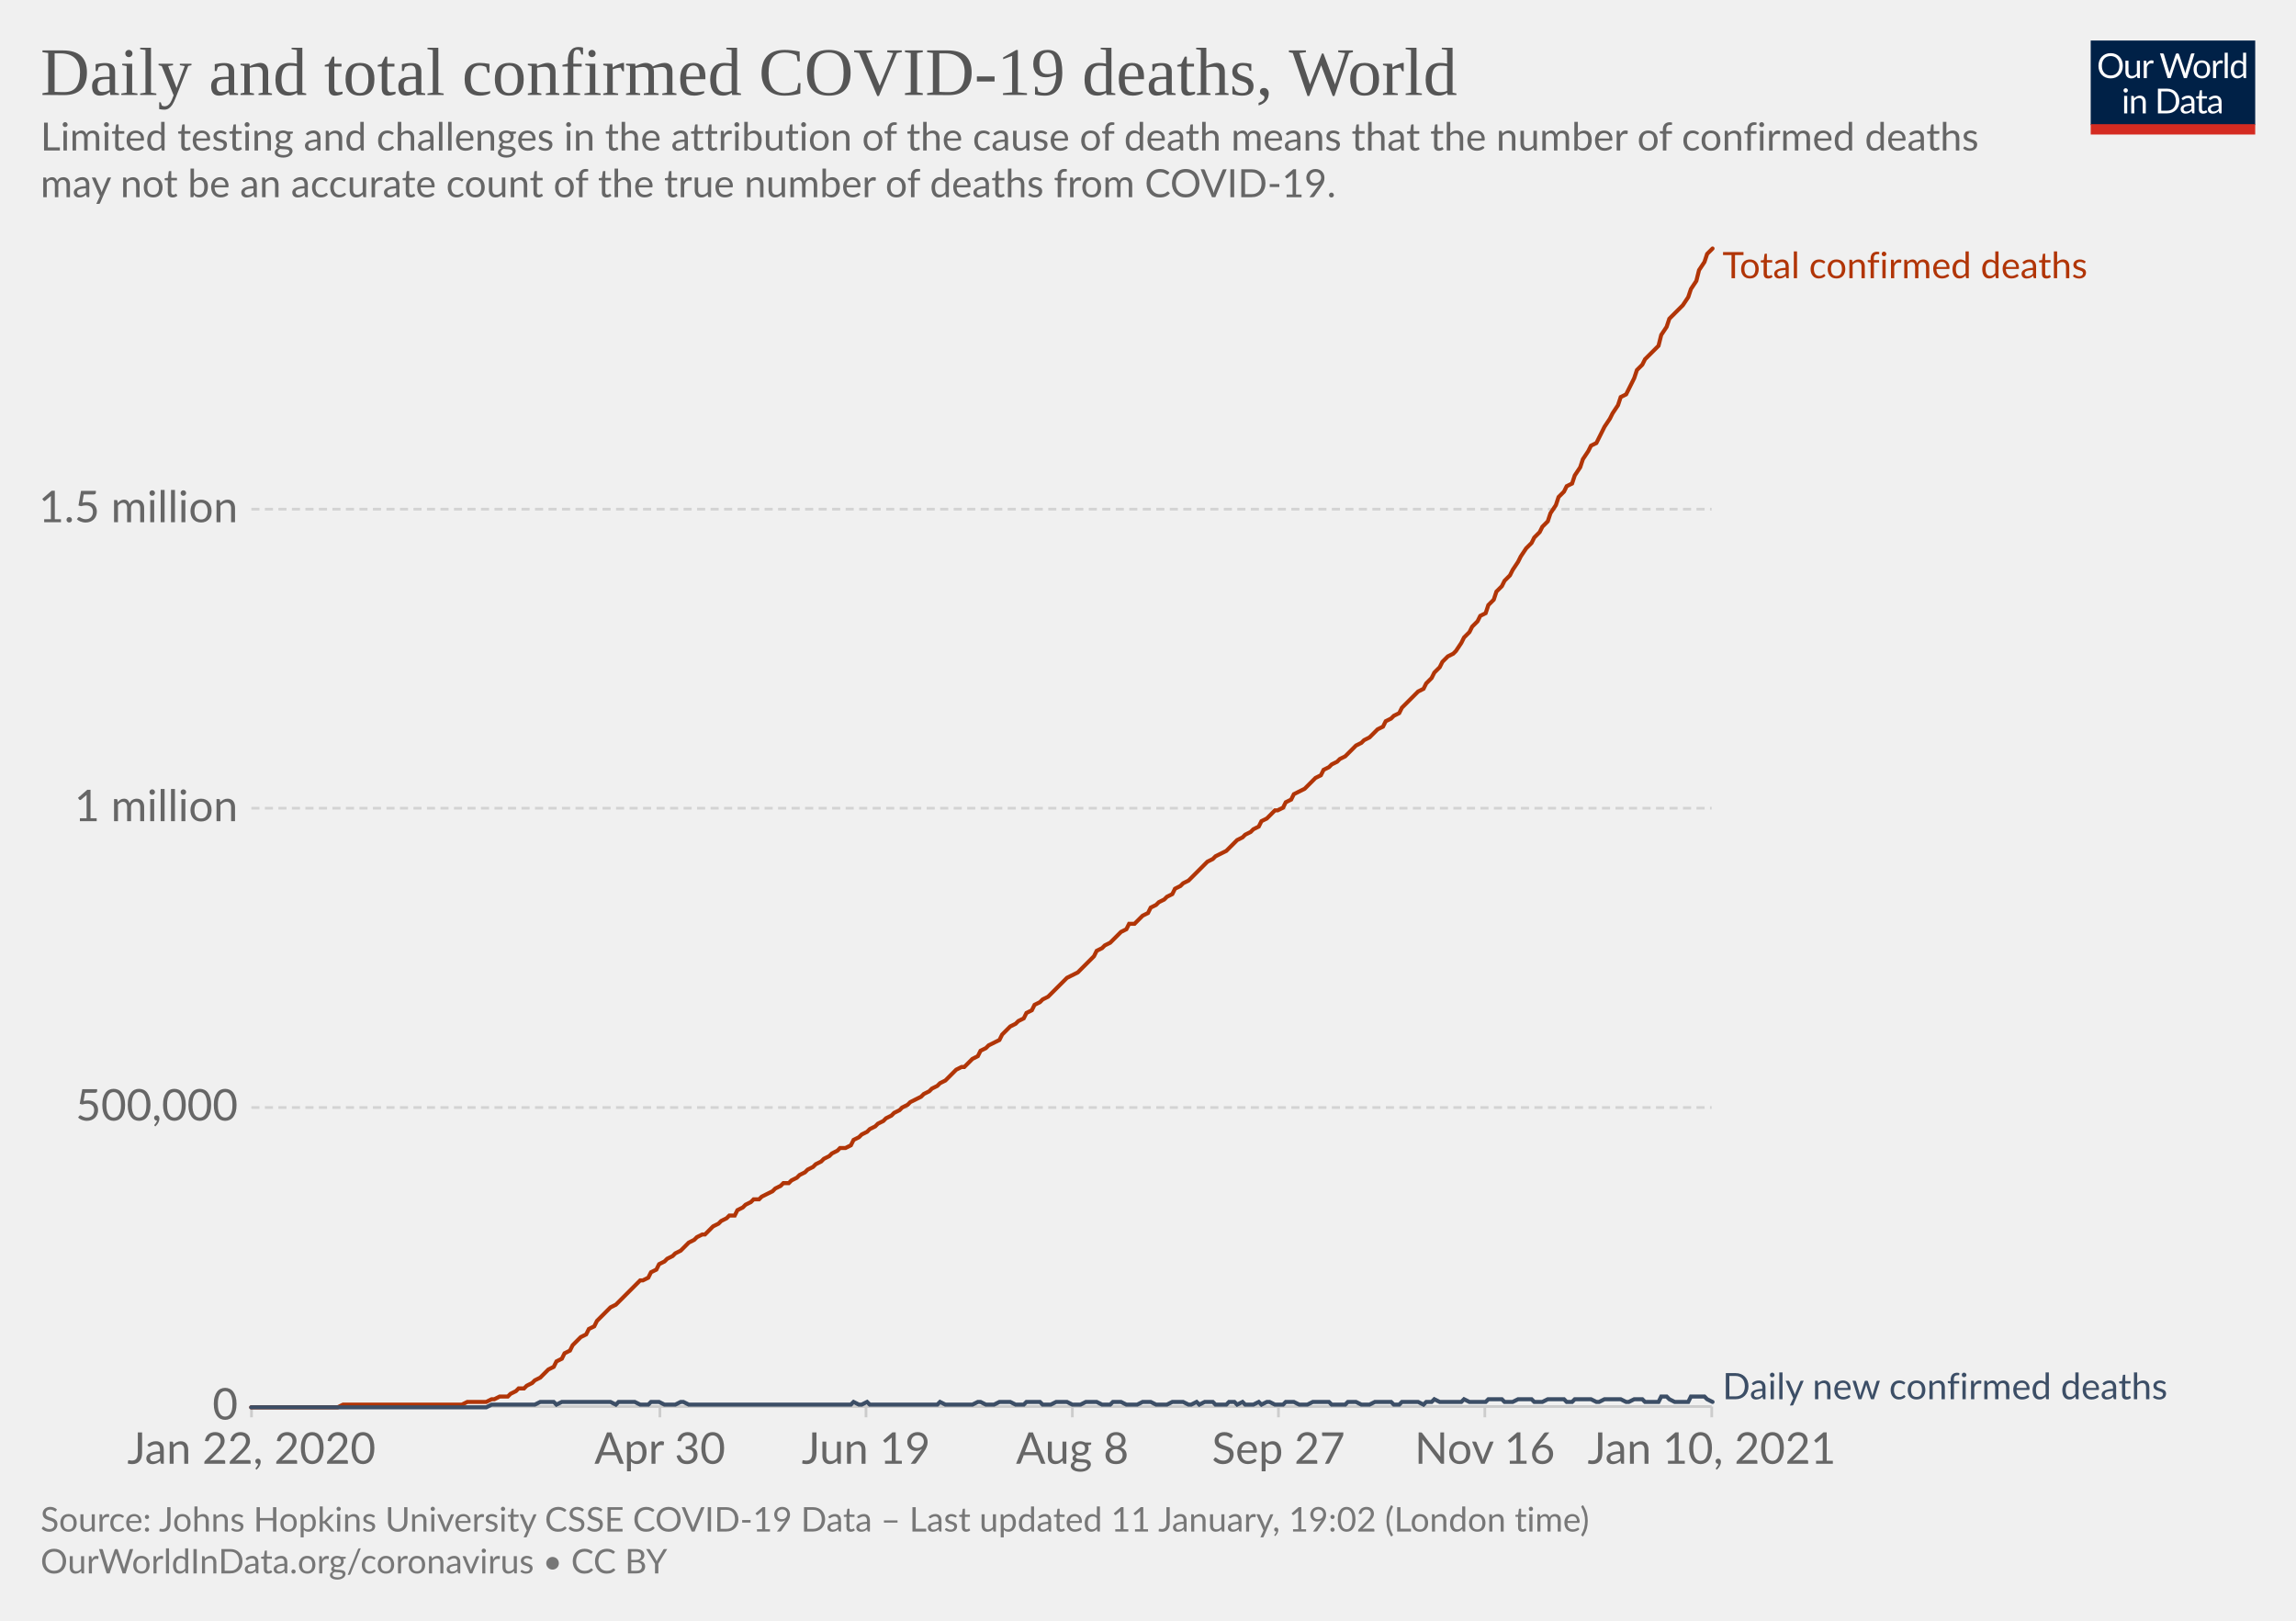
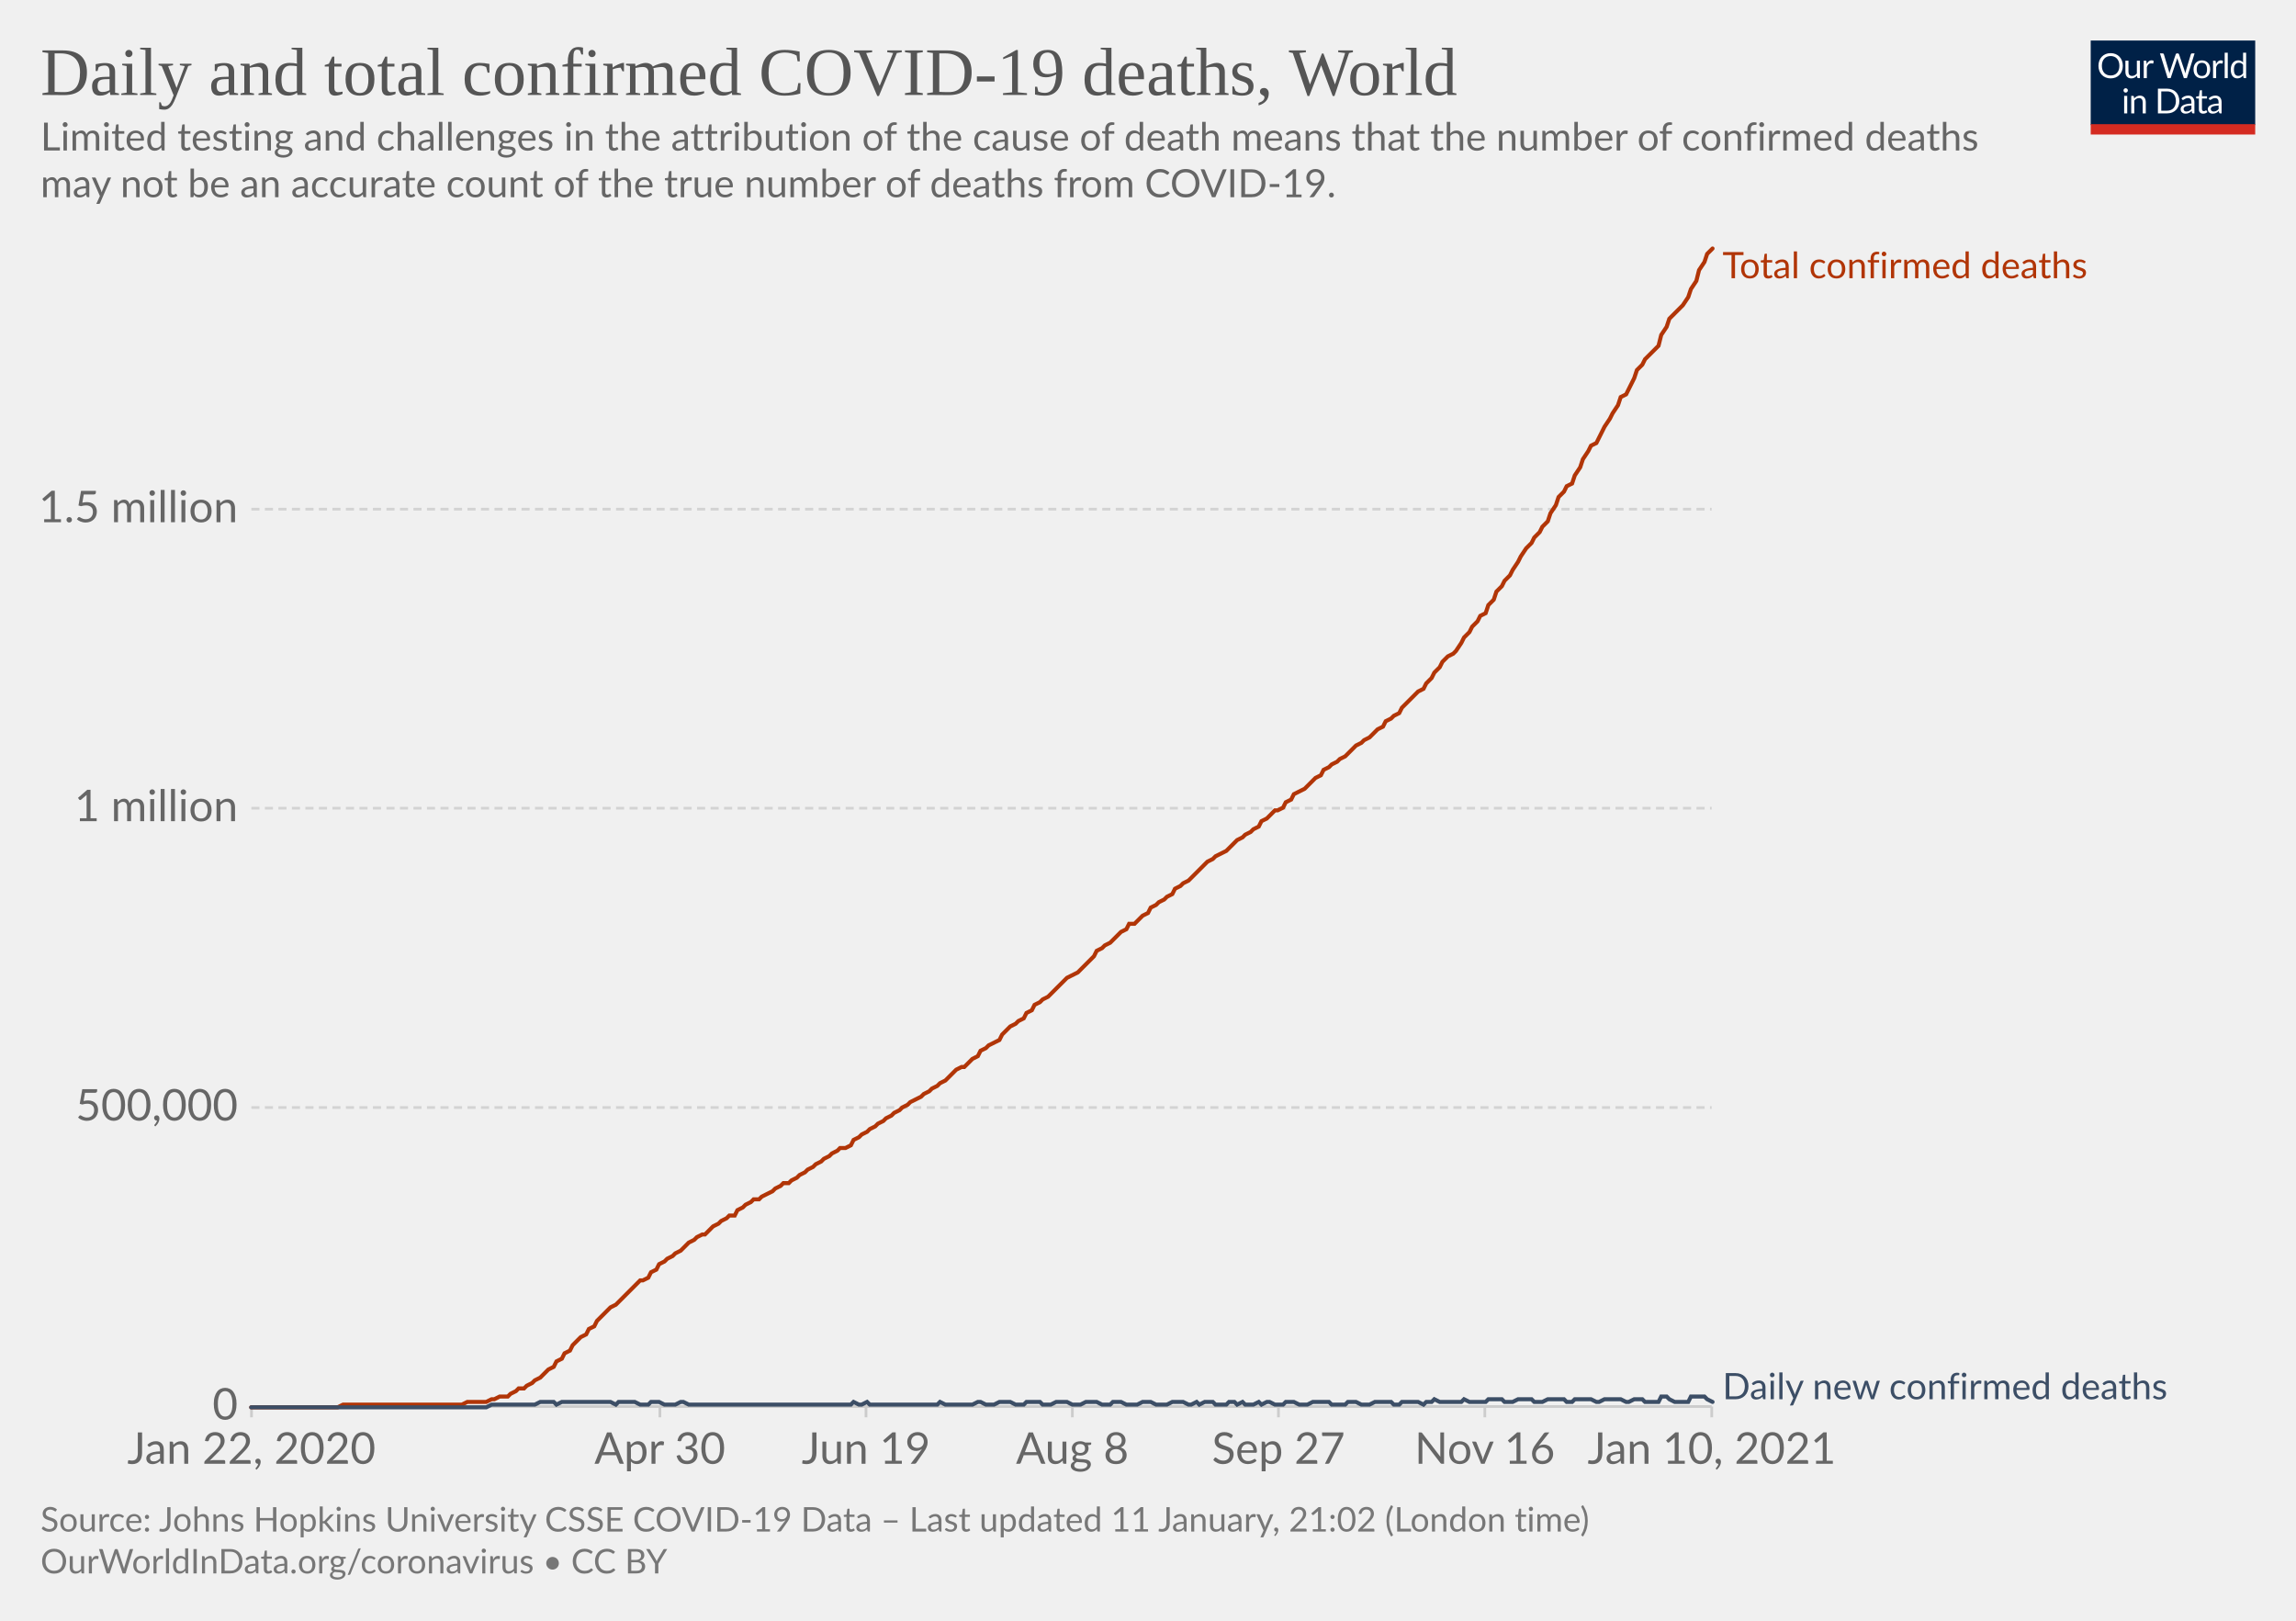
<svg xmlns="http://www.w3.org/2000/svg" version="1.1" style="background-color:#fff;-webkit-font-smoothing:antialiased" width="850" height="600" viewBox="0 0 850 600" font-family="Lato,'Helvetica Neue',Helvetica,Arial,sans-serif" font-size="18" text-rendering="optimizeLegibility">
  <g class="HeaderView">
    <g transform="matrix(.29 0 0 .29 774 15)">
      <svg width="210" height="120" viewBox="0 0 210 120" fill="none">
        <g clip-path="url(#clip0)">
          <path d="M0 0h210v107.89H0V0z" fill="#002147" />
          <path d="M40.98 32.25c0 2.36-.38 4.53-1.12 6.51a14.26 14.26 0 01-8.1 8.4c-1.9.78-4.02 1.17-6.34 1.17a16.6 16.6 0 01-6.33-1.17 14.31 14.31 0 01-8.08-8.4 18.29 18.29 0 01-1.12-6.51c0-2.36.38-4.53 1.12-6.5.75-1.97 1.8-3.67 3.17-5.1a14.32 14.32 0 014.9-3.34c1.92-.8 4.03-1.19 6.34-1.19 2.32 0 4.43.4 6.34 1.19 1.92.8 3.56 1.9 4.93 3.34a14.87 14.87 0 013.17 5.1 18.1 18.1 0 011.12 6.5zm-4.38 0c0-1.94-.26-3.68-.8-5.22a10.91 10.91 0 00-2.24-3.89 9.68 9.68 0 00-3.52-2.46 11.95 11.95 0 00-4.62-.86c-1.68 0-3.21.28-4.6.86a9.88 9.88 0 00-3.54 2.46 10.91 10.91 0 00-2.24 3.9c-.53 1.53-.8 3.27-.8 5.2 0 1.94.27 3.68.8 5.22a11.17 11.17 0 002.24 3.9 10.01 10.01 0 003.55 2.44c1.38.56 2.9.83 4.6.83s3.24-.27 4.61-.83a9.8 9.8 0 003.52-2.44 11.17 11.17 0 002.25-3.9c.53-1.54.8-3.28.8-5.21zm26.22-6.54V48H60.5c-.56 0-.9-.27-1.05-.81l-.31-2.4a12.45 12.45 0 01-3.26 2.6c-1.2.64-2.58.96-4.13.96-1.22 0-2.3-.2-3.24-.6a6.52 6.52 0 01-2.33-1.7 7.37 7.37 0 01-1.43-2.67c-.3-1.04-.46-2.2-.46-3.45V25.7h3.91v14.22c0 1.68.38 2.99 1.15 3.91.77.93 1.96 1.39 3.54 1.39 1.16 0 2.24-.27 3.23-.82a10.42 10.42 0 002.8-2.28V25.7h3.91zm8.61 4.47a9.94 9.94 0 012.6-3.56 5.64 5.64 0 013.76-1.3c.47 0 .92.05 1.34.15.44.1.83.27 1.17.49l-.3 2.92c-.09.37-.3.55-.66.55-.2 0-.5-.04-.9-.13a6.21 6.21 0 00-3.24.18 4.23 4.23 0 00-1.47.92c-.42.4-.81.9-1.17 1.5-.33.58-.64 1.26-.92 2.02V48H67.7V25.71h2.25c.42 0 .72.08.88.25.16.16.27.44.33.83l.26 3.39zm61.16-13.7L122.75 48h-3.82l-7.99-24.05a21.95 21.95 0 01-.42-1.58 38.36 38.36 0 01-.44 1.58L102.05 48h-3.83L88.4 16.47h3.54c.38 0 .7.1.95.29.26.2.43.43.5.73l6.52 21.9.28 1.28.29 1.46.3-1.46.38-1.27 7.41-21.91c.1-.25.26-.48.51-.69.27-.22.58-.33.95-.33h1.23c.38 0 .69.1.92.29a1.77 1.77 0 01.53.73l7.4 21.9a28.4 28.4 0 01.68 2.62 29.52 29.52 0 01.52-2.61l6.54-21.91a1.31 1.31 0 01.48-.7c.27-.21.58-.32.95-.32h3.32zm9.35 8.88c1.63 0 3.1.27 4.4.82a9.43 9.43 0 015.46 5.94c.5 1.4.74 2.98.74 4.73 0 1.76-.25 3.34-.74 4.75a9.43 9.43 0 01-5.46 5.92c-1.3.52-2.77.79-4.4.79-1.64 0-3.12-.27-4.44-.8a9.42 9.42 0 01-3.35-2.3c-.92-1-1.63-2.2-2.13-3.61-.49-1.41-.73-3-.73-4.75s.24-3.33.73-4.73c.5-1.43 1.2-2.64 2.13-3.63a9.4 9.4 0 013.35-2.31c1.32-.55 2.8-.82 4.44-.82zm0 19.89c2.2 0 3.84-.73 4.93-2.2 1.08-1.48 1.63-3.54 1.63-6.18 0-2.66-.55-4.72-1.63-6.2-1.09-1.49-2.73-2.23-4.93-2.23-1.12 0-2.09.2-2.93.57a5.71 5.71 0 00-2.06 1.65 7.5 7.5 0 00-1.24 2.67c-.26 1.04-.4 2.22-.4 3.54 0 2.64.55 4.7 1.64 6.18 1.1 1.47 2.76 2.2 4.99 2.2zm17.97-15.07a9.94 9.94 0 012.6-3.56 5.64 5.64 0 013.76-1.3c.47 0 .91.05 1.34.15.44.1.83.27 1.16.49l-.28 2.92c-.09.37-.31.55-.66.55-.2 0-.5-.04-.9-.13a6.2 6.2 0 00-3.24.18 4.23 4.23 0 00-1.47.92c-.43.4-.82.9-1.17 1.5a13.1 13.1 0 00-.92 2.02V48h-3.94V25.71h2.24c.43 0 .72.08.88.25.17.16.28.44.33.83l.27 3.39zm15.04-14.59V48h-3.92V15.6h3.92zm19.55 15.43a6.22 6.22 0 00-2.38-2.05 6.7 6.7 0 00-2.86-.6c-2.07 0-3.66.75-4.77 2.23-1.12 1.48-1.68 3.6-1.68 6.33 0 1.46.13 2.7.38 3.74a7.29 7.29 0 001.1 2.56 4.35 4.35 0 001.78 1.45c.7.3 1.5.46 2.4.46 1.29 0 2.41-.3 3.36-.88a9.6 9.6 0 002.67-2.49V31.02zm3.91-15.43V48h-2.33c-.56 0-.9-.27-1.06-.81l-.35-2.71a12.13 12.13 0 01-3.25 2.77 8.28 8.28 0 01-4.23 1.06 7.31 7.31 0 01-6.14-2.9c-.73-.96-1.3-2.15-1.69-3.57a18.35 18.35 0 01.07-9.48 11.29 11.29 0 011.89-3.7 8.7 8.7 0 017.06-3.34 7.96 7.96 0 016.12 2.62V15.59h3.91zM46.61 70.71V93H42.7V70.71h3.91zm.84-7c0 .39-.08.75-.24 1.09a2.81 2.81 0 01-1.52 1.47 2.67 2.67 0 01-2.16 0 2.9 2.9 0 01-1.45-1.47 2.67 2.67 0 010-2.16c.15-.35.35-.65.6-.9.25-.27.53-.47.85-.62a2.67 2.67 0 012.16 0c.35.15.65.35.9.62.27.25.47.55.62.9.16.34.24.7.24 1.08zm7.97 10.24c.49-.54 1-1.04 1.54-1.48a9.85 9.85 0 013.66-1.84 8.96 8.96 0 015.43.35c.94.4 1.72.97 2.33 1.71a7.36 7.36 0 011.43 2.67c.32 1.04.49 2.19.49 3.45V93h-3.94V78.81c0-1.69-.4-3-1.17-3.92-.76-.93-1.93-1.4-3.5-1.4a6.6 6.6 0 00-3.25.83c-1 .56-1.92 1.31-2.77 2.27V93h-3.94V70.71h2.35c.56 0 .9.28 1.04.82l.3 2.42zm57.7 3.3c0 2.36-.37 4.5-1.11 6.44a14.3 14.3 0 01-3.17 4.98 14.1 14.1 0 01-4.93 3.2c-1.9.76-4.02 1.13-6.33 1.13H85.8V61.47h11.77c2.31 0 4.42.39 6.33 1.15a13.8 13.8 0 018.1 8.18 17.75 17.75 0 011.12 6.45zm-4.37 0c0-1.94-.26-3.67-.8-5.2a10.94 10.94 0 00-2.23-3.87 9.57 9.57 0 00-3.53-2.42 12.23 12.23 0 00-4.61-.83h-7.5v24.62h7.5c1.7 0 3.24-.28 4.61-.84a9.7 9.7 0 003.53-2.4 10.94 10.94 0 002.24-3.87c.53-1.53.8-3.26.8-5.2zm19.8 5.72c-1.8.06-3.34.2-4.62.44-1.26.22-2.3.51-3.1.88-.8.36-1.37.8-1.74 1.3-.35.5-.53 1.05-.53 1.67 0 .58.1 1.1.3 1.52a3 3 0 00.76 1.05c.34.27.73.46 1.17.6a6.13 6.13 0 001.45.17 7.28 7.28 0 003.5-.81 11.95 11.95 0 002.82-2.2v-4.62zm-12.65-9.11a12.73 12.73 0 013.98-2.66c1.43-.59 3-.88 4.73-.88 1.25 0 2.36.2 3.33.61a6.81 6.81 0 013.94 4.38c.33 1.04.5 2.19.5 3.43V93h-1.74a1.8 1.8 0 01-.88-.18c-.2-.13-.36-.38-.48-.74l-.44-2.12-1.72 1.46a9.48 9.48 0 01-3.74 1.7c-.69.15-1.46.23-2.3.23-.87 0-1.69-.12-2.45-.35a5.34 5.34 0 01-3.34-2.93 6.64 6.64 0 01-.49-2.64c0-.88.25-1.72.73-2.53a6.33 6.33 0 012.35-2.17c1.09-.63 2.5-1.15 4.25-1.54 1.75-.41 3.89-.65 6.42-.7v-1.75c0-1.73-.37-3.03-1.12-3.91-.75-.9-1.84-1.34-3.28-1.34-.97 0-1.78.12-2.44.37-.64.23-1.2.5-1.7.81l-1.23.82c-.33.23-.67.35-1 .35-.27 0-.5-.07-.69-.2a2.1 2.1 0 01-.48-.53l-.7-1.25zm27.67 19.5c-1.76 0-3.12-.5-4.07-1.48-.94-.98-1.41-2.4-1.41-4.25V74h-2.68a.9.9 0 01-.6-.2c-.16-.14-.24-.36-.24-.66v-1.56l3.65-.46.9-6.89a.9.9 0 01.29-.52.88.88 0 01.62-.22H142v7.67h6.44V74H142v13.38c0 .94.22 1.63.68 2.09.45.45 1.04.68 1.76.68a3.21 3.21 0 001.85-.53l.55-.35c.16-.12.3-.18.41-.18.2 0 .4.13.55.38l1.15 1.87a7.45 7.45 0 01-2.44 1.5 8.53 8.53 0 01-2.95.52zm19.68-10.4c-1.8.07-3.34.21-4.62.45-1.26.22-2.3.51-3.1.88-.8.36-1.37.8-1.74 1.3-.35.5-.53 1.05-.53 1.67 0 .58.1 1.1.3 1.52a2.9 2.9 0 00.76 1.05c.34.27.73.46 1.17.6a6.13 6.13 0 001.45.17 7.3 7.3 0 003.5-.81 12.04 12.04 0 002.82-2.2v-4.62zm-12.65-9.1a12.72 12.72 0 013.99-2.66c1.42-.59 3-.88 4.72-.88 1.25 0 2.36.2 3.33.61a6.81 6.81 0 013.94 4.38c.33 1.04.5 2.19.5 3.43V93h-1.74a1.8 1.8 0 01-.88-.18c-.2-.13-.36-.38-.48-.74l-.44-2.12-1.72 1.46a9.48 9.48 0 01-3.74 1.7c-.69.15-1.46.23-2.3.23-.87 0-1.69-.12-2.45-.35a5.33 5.33 0 01-3.34-2.93 6.62 6.62 0 01-.49-2.64c0-.88.25-1.72.73-2.53a6.33 6.33 0 012.35-2.17c1.09-.63 2.5-1.15 4.25-1.54a31.2 31.2 0 016.42-.7v-1.75c0-1.73-.37-3.03-1.12-3.91-.75-.9-1.84-1.34-3.28-1.34-.97 0-1.78.12-2.44.37-.64.23-1.2.5-1.7.81l-1.22.82c-.34.23-.68.35-1.02.35-.26 0-.49-.07-.68-.2a1.88 1.88 0 01-.48-.53l-.7-1.25zM40.98 32.25c0 2.36-.38 4.53-1.12 6.51a14.26 14.26 0 01-8.1 8.4c-1.9.78-4.02 1.17-6.34 1.17a16.6 16.6 0 01-6.33-1.17 14.31 14.31 0 01-8.08-8.4 18.29 18.29 0 01-1.12-6.51c0-2.36.38-4.53 1.12-6.5.75-1.97 1.8-3.67 3.17-5.1a14.32 14.32 0 014.9-3.34c1.92-.8 4.03-1.19 6.34-1.19 2.32 0 4.43.4 6.34 1.19 1.92.8 3.56 1.9 4.93 3.34a14.87 14.87 0 013.17 5.1 18.1 18.1 0 011.12 6.5zm-4.38 0c0-1.94-.26-3.68-.8-5.22a10.91 10.91 0 00-2.24-3.89 9.68 9.68 0 00-3.52-2.46 11.95 11.95 0 00-4.62-.86c-1.68 0-3.21.28-4.6.86a9.88 9.88 0 00-3.54 2.46 10.91 10.91 0 00-2.24 3.9c-.53 1.53-.8 3.27-.8 5.2 0 1.94.27 3.68.8 5.22a11.17 11.17 0 002.24 3.9 10.01 10.01 0 003.55 2.44c1.38.56 2.9.83 4.6.83s3.24-.27 4.61-.83a9.8 9.8 0 003.52-2.44 11.17 11.17 0 002.25-3.9c.53-1.54.8-3.28.8-5.21zm26.22-6.54V48H60.5c-.56 0-.9-.27-1.05-.81l-.31-2.4a12.45 12.45 0 01-3.26 2.6c-1.2.64-2.58.96-4.13.96-1.22 0-2.3-.2-3.24-.6a6.52 6.52 0 01-2.33-1.7 7.37 7.37 0 01-1.43-2.67c-.3-1.04-.46-2.2-.46-3.45V25.7h3.91v14.22c0 1.68.38 2.99 1.15 3.91.77.93 1.96 1.39 3.54 1.39 1.16 0 2.24-.27 3.23-.82a10.42 10.42 0 002.8-2.28V25.7h3.91zm8.61 4.47a9.94 9.94 0 012.6-3.56 5.64 5.64 0 013.76-1.3c.47 0 .92.05 1.34.15.44.1.83.27 1.17.49l-.3 2.92c-.09.37-.3.55-.66.55-.2 0-.5-.04-.9-.13a6.21 6.21 0 00-3.24.18 4.23 4.23 0 00-1.47.92c-.42.4-.81.9-1.17 1.5-.33.58-.64 1.26-.92 2.02V48H67.7V25.71h2.25c.42 0 .72.08.88.25.16.16.27.44.33.83l.26 3.39zm61.16-13.7L122.75 48h-3.82l-7.99-24.05a21.95 21.95 0 01-.42-1.58 38.36 38.36 0 01-.44 1.58L102.05 48h-3.83L88.4 16.47h3.54c.38 0 .7.1.95.29.26.2.43.43.5.73l6.52 21.9.28 1.28.29 1.46.3-1.46.38-1.27 7.41-21.91c.1-.25.26-.48.51-.69.27-.22.58-.33.95-.33h1.23c.38 0 .69.1.92.29a1.77 1.77 0 01.53.73l7.4 21.9a28.4 28.4 0 01.68 2.62 29.52 29.52 0 01.52-2.61l6.54-21.91a1.31 1.31 0 01.48-.7c.27-.21.58-.32.95-.32h3.32zm9.35 8.88c1.63 0 3.1.27 4.4.82a9.43 9.43 0 015.46 5.94c.5 1.4.74 2.98.74 4.73 0 1.76-.25 3.34-.74 4.75a9.43 9.43 0 01-5.46 5.92c-1.3.52-2.77.79-4.4.79-1.64 0-3.12-.27-4.44-.8a9.42 9.42 0 01-3.35-2.3c-.92-1-1.63-2.2-2.13-3.61-.49-1.41-.73-3-.73-4.75s.24-3.33.73-4.73c.5-1.43 1.2-2.64 2.13-3.63a9.4 9.4 0 013.35-2.31c1.32-.55 2.8-.82 4.44-.82zm0 19.89c2.2 0 3.84-.73 4.93-2.2 1.08-1.48 1.63-3.54 1.63-6.18 0-2.66-.55-4.72-1.63-6.2-1.09-1.49-2.73-2.23-4.93-2.23-1.12 0-2.09.2-2.93.57a5.71 5.71 0 00-2.06 1.65 7.5 7.5 0 00-1.24 2.67c-.26 1.04-.4 2.22-.4 3.54 0 2.64.55 4.7 1.64 6.18 1.1 1.47 2.76 2.2 4.99 2.2zm17.97-15.07a9.94 9.94 0 012.6-3.56 5.64 5.64 0 013.76-1.3c.47 0 .91.05 1.34.15.44.1.83.27 1.16.49l-.28 2.92c-.09.37-.31.55-.66.55-.2 0-.5-.04-.9-.13a6.2 6.2 0 00-3.24.18 4.23 4.23 0 00-1.47.92c-.43.4-.82.9-1.17 1.5a13.1 13.1 0 00-.92 2.02V48h-3.94V25.71h2.24c.43 0 .72.08.88.25.17.16.28.44.33.83l.27 3.39zm15.04-14.59V48h-3.92V15.6h3.92zm19.55 15.43a6.22 6.22 0 00-2.38-2.05 6.7 6.7 0 00-2.86-.6c-2.07 0-3.66.75-4.77 2.23-1.12 1.48-1.68 3.6-1.68 6.33 0 1.46.13 2.7.38 3.74a7.29 7.29 0 001.1 2.56 4.35 4.35 0 001.78 1.45c.7.3 1.5.46 2.4.46 1.29 0 2.41-.3 3.36-.88a9.6 9.6 0 002.67-2.49V31.02zm3.91-15.43V48h-2.33c-.56 0-.9-.27-1.06-.81l-.35-2.71a12.13 12.13 0 01-3.25 2.77 8.28 8.28 0 01-4.23 1.06 7.31 7.31 0 01-6.14-2.9c-.73-.96-1.3-2.15-1.69-3.57a18.35 18.35 0 01.07-9.48 11.29 11.29 0 011.89-3.7 8.7 8.7 0 017.06-3.34 7.96 7.96 0 016.12 2.62V15.59h3.91zM46.61 70.71V93H42.7V70.71h3.91zm.84-7c0 .39-.08.75-.24 1.09a2.81 2.81 0 01-1.52 1.47 2.67 2.67 0 01-2.16 0 2.9 2.9 0 01-1.45-1.47 2.67 2.67 0 010-2.16c.15-.35.35-.65.6-.9.25-.27.53-.47.85-.62a2.67 2.67 0 012.16 0c.35.15.65.35.9.62.27.25.47.55.62.9.16.34.24.7.24 1.08zm7.97 10.24c.49-.54 1-1.04 1.54-1.48a9.85 9.85 0 013.66-1.84 8.96 8.96 0 015.43.35c.94.4 1.72.97 2.33 1.71a7.36 7.36 0 011.43 2.67c.32 1.04.49 2.19.49 3.45V93h-3.94V78.81c0-1.69-.4-3-1.17-3.92-.76-.93-1.93-1.4-3.5-1.4a6.6 6.6 0 00-3.25.83c-1 .56-1.92 1.31-2.77 2.27V93h-3.94V70.71h2.35c.56 0 .9.28 1.04.82l.3 2.42zm57.7 3.3c0 2.36-.37 4.5-1.11 6.44a14.3 14.3 0 01-3.17 4.98 14.1 14.1 0 01-4.93 3.2c-1.9.76-4.02 1.13-6.33 1.13H85.8V61.47h11.77c2.31 0 4.42.39 6.33 1.15a13.8 13.8 0 018.1 8.18 17.75 17.75 0 011.12 6.45zm-4.37 0c0-1.94-.26-3.67-.8-5.2a10.94 10.94 0 00-2.23-3.87 9.57 9.57 0 00-3.53-2.42 12.23 12.23 0 00-4.61-.83h-7.5v24.62h7.5c1.7 0 3.24-.28 4.61-.84a9.7 9.7 0 003.53-2.4 10.94 10.94 0 002.24-3.87c.53-1.53.8-3.26.8-5.2zm19.8 5.72c-1.8.06-3.34.2-4.62.44-1.26.22-2.3.51-3.1.88-.8.36-1.37.8-1.74 1.3-.35.5-.53 1.05-.53 1.67 0 .58.1 1.1.3 1.52a3 3 0 00.76 1.05c.34.27.73.46 1.17.6a6.13 6.13 0 001.45.17 7.28 7.28 0 003.5-.81 11.95 11.95 0 002.82-2.2v-4.62zm-12.65-9.11a12.73 12.73 0 013.98-2.66c1.43-.59 3-.88 4.73-.88 1.25 0 2.36.2 3.33.61a6.81 6.81 0 013.94 4.38c.33 1.04.5 2.19.5 3.43V93h-1.74a1.8 1.8 0 01-.88-.18c-.2-.13-.36-.38-.48-.74l-.44-2.12-1.72 1.46a9.48 9.48 0 01-3.74 1.7c-.69.15-1.46.23-2.3.23-.87 0-1.69-.12-2.45-.35a5.34 5.34 0 01-3.34-2.93 6.64 6.64 0 01-.49-2.64c0-.88.25-1.72.73-2.53a6.33 6.33 0 012.35-2.17c1.09-.63 2.5-1.15 4.25-1.54 1.75-.41 3.89-.65 6.42-.7v-1.75c0-1.73-.37-3.03-1.12-3.91-.75-.9-1.84-1.34-3.28-1.34-.97 0-1.78.12-2.44.37-.64.23-1.2.5-1.7.81l-1.23.82c-.33.23-.67.35-1 .35-.27 0-.5-.07-.69-.2a2.1 2.1 0 01-.48-.53l-.7-1.25zm27.67 19.5c-1.76 0-3.12-.5-4.07-1.48-.94-.98-1.41-2.4-1.41-4.25V74h-2.68a.9.9 0 01-.6-.2c-.16-.14-.24-.36-.24-.66v-1.56l3.65-.46.9-6.89a.9.9 0 01.29-.52.88.88 0 01.62-.22H142v7.67h6.44V74H142v13.38c0 .94.22 1.63.68 2.09.45.45 1.04.68 1.76.68a3.21 3.21 0 001.85-.53l.55-.35c.16-.12.3-.18.41-.18.2 0 .4.13.55.38l1.15 1.87a7.45 7.45 0 01-2.44 1.5 8.53 8.53 0 01-2.95.52zm19.68-10.4c-1.8.07-3.34.21-4.62.45-1.26.22-2.3.51-3.1.88-.8.36-1.37.8-1.74 1.3-.35.5-.53 1.05-.53 1.67 0 .58.1 1.1.3 1.52a2.9 2.9 0 00.76 1.05c.34.27.73.46 1.17.6a6.13 6.13 0 001.45.17 7.3 7.3 0 003.5-.81 12.04 12.04 0 002.82-2.2v-4.62zm-12.65-9.1a12.72 12.72 0 013.99-2.66c1.42-.59 3-.88 4.72-.88 1.25 0 2.36.2 3.33.61a6.81 6.81 0 013.94 4.38c.33 1.04.5 2.19.5 3.43V93h-1.74a1.8 1.8 0 01-.88-.18c-.2-.13-.36-.38-.48-.74l-.44-2.12-1.72 1.46a9.48 9.48 0 01-3.74 1.7c-.69.15-1.46.23-2.3.23-.87 0-1.69-.12-2.45-.35a5.33 5.33 0 01-3.34-2.93 6.62 6.62 0 01-.49-2.64c0-.88.25-1.72.73-2.53a6.33 6.33 0 012.35-2.17c1.09-.63 2.5-1.15 4.25-1.54a31.2 31.2 0 016.42-.7v-1.75c0-1.73-.37-3.03-1.12-3.91-.75-.9-1.84-1.34-3.28-1.34-.97 0-1.78.12-2.44.37-.64.23-1.2.5-1.7.81l-1.22.82c-.34.23-.68.35-1.02.35-.26 0-.49-.07-.68-.2a1.88 1.88 0 01-.48-.53l-.7-1.25zM40.98 32.25c0 2.36-.38 4.53-1.12 6.51a14.26 14.26 0 01-8.1 8.4c-1.9.78-4.02 1.17-6.34 1.17a16.6 16.6 0 01-6.33-1.17 14.31 14.31 0 01-8.08-8.4 18.29 18.29 0 01-1.12-6.51c0-2.36.38-4.53 1.12-6.5.75-1.97 1.8-3.67 3.17-5.1a14.32 14.32 0 014.9-3.34c1.92-.8 4.03-1.19 6.34-1.19 2.32 0 4.43.4 6.34 1.19 1.92.8 3.56 1.9 4.93 3.34a14.87 14.87 0 013.17 5.1 18.1 18.1 0 011.12 6.5zm-4.38 0c0-1.94-.26-3.68-.8-5.22a10.91 10.91 0 00-2.24-3.89 9.68 9.68 0 00-3.52-2.46 11.95 11.95 0 00-4.62-.86c-1.68 0-3.21.28-4.6.86a9.88 9.88 0 00-3.54 2.46 10.91 10.91 0 00-2.24 3.9c-.53 1.53-.8 3.27-.8 5.2 0 1.94.27 3.68.8 5.22a11.17 11.17 0 002.24 3.9 10.01 10.01 0 003.55 2.44c1.38.56 2.9.83 4.6.83s3.24-.27 4.61-.83a9.8 9.8 0 003.52-2.44 11.17 11.17 0 002.25-3.9c.53-1.54.8-3.28.8-5.21zm26.22-6.54V48H60.5c-.56 0-.9-.27-1.05-.81l-.31-2.4a12.45 12.45 0 01-3.26 2.6c-1.2.64-2.58.96-4.13.96-1.22 0-2.3-.2-3.24-.6a6.52 6.52 0 01-2.33-1.7 7.37 7.37 0 01-1.43-2.67c-.3-1.04-.46-2.2-.46-3.45V25.7h3.91v14.22c0 1.68.38 2.99 1.15 3.91.77.93 1.96 1.39 3.54 1.39 1.16 0 2.24-.27 3.23-.82a10.42 10.42 0 002.8-2.28V25.7h3.91zm8.61 4.47a9.94 9.94 0 012.6-3.56 5.64 5.64 0 013.76-1.3c.47 0 .92.05 1.34.15.44.1.83.27 1.17.49l-.3 2.92c-.09.37-.3.55-.66.55-.2 0-.5-.04-.9-.13a6.21 6.21 0 00-3.24.18 4.23 4.23 0 00-1.47.92c-.42.4-.81.9-1.17 1.5-.33.58-.64 1.26-.92 2.02V48H67.7V25.71h2.25c.42 0 .72.08.88.25.16.16.27.44.33.83l.26 3.39zm61.16-13.7L122.75 48h-3.82l-7.99-24.05a21.95 21.95 0 01-.42-1.58 38.36 38.36 0 01-.44 1.58L102.05 48h-3.83L88.4 16.47h3.54c.38 0 .7.1.95.29.26.2.43.43.5.73l6.52 21.9.28 1.28.29 1.46.3-1.46.38-1.27 7.41-21.91c.1-.25.26-.48.51-.69.27-.22.58-.33.95-.33h1.23c.38 0 .69.1.92.29a1.77 1.77 0 01.53.73l7.4 21.9a28.4 28.4 0 01.68 2.62 29.52 29.52 0 01.52-2.61l6.54-21.91a1.31 1.31 0 01.48-.7c.27-.21.58-.32.95-.32h3.32zm9.35 8.88c1.63 0 3.1.27 4.4.82a9.43 9.43 0 015.46 5.94c.5 1.4.74 2.98.74 4.73 0 1.76-.25 3.34-.74 4.75a9.43 9.43 0 01-5.46 5.92c-1.3.52-2.77.79-4.4.79-1.64 0-3.12-.27-4.44-.8a9.42 9.42 0 01-3.35-2.3c-.92-1-1.63-2.2-2.13-3.61-.49-1.41-.73-3-.73-4.75s.24-3.33.73-4.73c.5-1.43 1.2-2.64 2.13-3.63a9.4 9.4 0 013.35-2.31c1.32-.55 2.8-.82 4.44-.82zm0 19.89c2.2 0 3.84-.73 4.93-2.2 1.08-1.48 1.63-3.54 1.63-6.18 0-2.66-.55-4.72-1.63-6.2-1.09-1.49-2.73-2.23-4.93-2.23-1.12 0-2.09.2-2.93.57a5.71 5.71 0 00-2.06 1.65 7.5 7.5 0 00-1.24 2.67c-.26 1.04-.4 2.22-.4 3.54 0 2.64.55 4.7 1.64 6.18 1.1 1.47 2.76 2.2 4.99 2.2zm17.97-15.07a9.94 9.94 0 012.6-3.56 5.64 5.64 0 013.76-1.3c.47 0 .91.05 1.34.15.44.1.83.27 1.16.49l-.28 2.92c-.09.37-.31.55-.66.55-.2 0-.5-.04-.9-.13a6.2 6.2 0 00-3.24.18 4.23 4.23 0 00-1.47.92c-.43.4-.82.9-1.17 1.5a13.1 13.1 0 00-.92 2.02V48h-3.94V25.71h2.24c.43 0 .72.08.88.25.17.16.28.44.33.83l.27 3.39zm15.04-14.59V48h-3.92V15.6h3.92zm19.55 15.43a6.22 6.22 0 00-2.38-2.05 6.7 6.7 0 00-2.86-.6c-2.07 0-3.66.75-4.77 2.23-1.12 1.48-1.68 3.6-1.68 6.33 0 1.46.13 2.7.38 3.74a7.29 7.29 0 001.1 2.56 4.35 4.35 0 001.78 1.45c.7.3 1.5.46 2.4.46 1.29 0 2.41-.3 3.36-.88a9.6 9.6 0 002.67-2.49V31.02zm3.91-15.43V48h-2.33c-.56 0-.9-.27-1.06-.81l-.35-2.71a12.13 12.13 0 01-3.25 2.77 8.28 8.28 0 01-4.23 1.06 7.31 7.31 0 01-6.14-2.9c-.73-.96-1.3-2.15-1.69-3.57a18.35 18.35 0 01.07-9.48 11.29 11.29 0 011.89-3.7 8.7 8.7 0 017.06-3.34 7.96 7.96 0 016.12 2.62V15.59h3.91zM46.61 70.71V93H42.7V70.71h3.91zm.84-7c0 .39-.08.75-.24 1.09a2.81 2.81 0 01-1.52 1.47 2.67 2.67 0 01-2.16 0 2.9 2.9 0 01-1.45-1.47 2.67 2.67 0 010-2.16c.15-.35.35-.65.6-.9.25-.27.53-.47.85-.62a2.67 2.67 0 012.16 0c.35.15.65.35.9.62.27.25.47.55.62.9.16.34.24.7.24 1.08zm7.97 10.24c.49-.54 1-1.04 1.54-1.48a9.85 9.85 0 013.66-1.84 8.96 8.96 0 015.43.35c.94.4 1.72.97 2.33 1.71a7.36 7.36 0 011.43 2.67c.32 1.04.49 2.19.49 3.45V93h-3.94V78.81c0-1.69-.4-3-1.17-3.92-.76-.93-1.93-1.4-3.5-1.4a6.6 6.6 0 00-3.25.83c-1 .56-1.92 1.31-2.77 2.27V93h-3.94V70.71h2.35c.56 0 .9.28 1.04.82l.3 2.42zm57.7 3.3c0 2.36-.37 4.5-1.11 6.44a14.3 14.3 0 01-3.17 4.98 14.1 14.1 0 01-4.93 3.2c-1.9.76-4.02 1.13-6.33 1.13H85.8V61.47h11.77c2.31 0 4.42.39 6.33 1.15a13.8 13.8 0 018.1 8.18 17.75 17.75 0 011.12 6.45zm-4.37 0c0-1.94-.26-3.67-.8-5.2a10.94 10.94 0 00-2.23-3.87 9.57 9.57 0 00-3.53-2.42 12.23 12.23 0 00-4.61-.83h-7.5v24.62h7.5c1.7 0 3.24-.28 4.61-.84a9.7 9.7 0 003.53-2.4 10.94 10.94 0 002.24-3.87c.53-1.53.8-3.26.8-5.2zm19.8 5.72c-1.8.06-3.34.2-4.62.44-1.26.22-2.3.51-3.1.88-.8.36-1.37.8-1.74 1.3-.35.5-.53 1.05-.53 1.67 0 .58.1 1.1.3 1.52a3 3 0 00.76 1.05c.34.27.73.46 1.17.6a6.13 6.13 0 001.45.17 7.28 7.28 0 003.5-.81 11.95 11.95 0 002.82-2.2v-4.62zm-12.65-9.11a12.73 12.73 0 013.98-2.66c1.43-.59 3-.88 4.73-.88 1.25 0 2.36.2 3.33.61a6.81 6.81 0 013.94 4.38c.33 1.04.5 2.19.5 3.43V93h-1.74a1.8 1.8 0 01-.88-.18c-.2-.13-.36-.38-.48-.74l-.44-2.12-1.72 1.46a9.48 9.48 0 01-3.74 1.7c-.69.15-1.46.23-2.3.23-.87 0-1.69-.12-2.45-.35a5.34 5.34 0 01-3.34-2.93 6.64 6.64 0 01-.49-2.64c0-.88.25-1.72.73-2.53a6.33 6.33 0 012.35-2.17c1.09-.63 2.5-1.15 4.25-1.54 1.75-.41 3.89-.65 6.42-.7v-1.75c0-1.73-.37-3.03-1.12-3.91-.75-.9-1.84-1.34-3.28-1.34-.97 0-1.78.12-2.44.37-.64.23-1.2.5-1.7.81l-1.23.82c-.33.23-.67.35-1 .35-.27 0-.5-.07-.69-.2a2.1 2.1 0 01-.48-.53l-.7-1.25zm27.67 19.5c-1.76 0-3.12-.5-4.07-1.48-.94-.98-1.41-2.4-1.41-4.25V74h-2.68a.9.9 0 01-.6-.2c-.16-.14-.24-.36-.24-.66v-1.56l3.65-.46.9-6.89a.9.9 0 01.29-.52.88.88 0 01.62-.22H142v7.67h6.44V74H142v13.38c0 .94.22 1.63.68 2.09.45.45 1.04.68 1.76.68a3.21 3.21 0 001.85-.53l.55-.35c.16-.12.3-.18.41-.18.2 0 .4.13.55.38l1.15 1.87a7.45 7.45 0 01-2.44 1.5 8.53 8.53 0 01-2.95.52zm19.68-10.4c-1.8.07-3.34.21-4.62.45-1.26.22-2.3.51-3.1.88-.8.36-1.37.8-1.74 1.3-.35.5-.53 1.05-.53 1.67 0 .58.1 1.1.3 1.52a2.9 2.9 0 00.76 1.05c.34.27.73.46 1.17.6a6.13 6.13 0 001.45.17 7.3 7.3 0 003.5-.81 12.04 12.04 0 002.82-2.2v-4.62zm-12.65-9.1a12.72 12.72 0 013.99-2.66c1.42-.59 3-.88 4.72-.88 1.25 0 2.36.2 3.33.61a6.81 6.81 0 013.94 4.38c.33 1.04.5 2.19.5 3.43V93h-1.74a1.8 1.8 0 01-.88-.18c-.2-.13-.36-.38-.48-.74l-.44-2.12-1.72 1.46a9.48 9.48 0 01-3.74 1.7c-.69.15-1.46.23-2.3.23-.87 0-1.69-.12-2.45-.35a5.33 5.33 0 01-3.34-2.93 6.62 6.62 0 01-.49-2.64c0-.88.25-1.72.73-2.53a6.33 6.33 0 012.35-2.17c1.09-.63 2.5-1.15 4.25-1.54a31.2 31.2 0 016.42-.7v-1.75c0-1.73-.37-3.03-1.12-3.91-.75-.9-1.84-1.34-3.28-1.34-.97 0-1.78.12-2.44.37-.64.23-1.2.5-1.7.81l-1.22.82c-.34.23-.68.35-1.02.35-.26 0-.49-.07-.68-.2a1.88 1.88 0 01-.48-.53l-.7-1.25z" fill="#fff" />
          <path fill="#D42B21" d="M0 106.79h210V120H0z" />
        </g>
        <defs>
          <clipPath id="clip0">
            <path fill="#fff" d="M0 0h210v120H0z" />
          </clipPath>
        </defs>
      </svg>
    </g>
    <a href="https://ourworldindata.org/grapher/total-daily-covid-deaths?time=2019-12-31..latest" target="_blank" rel="noopener" font-family="&quot;Playfair Display&quot;,Georgia,&quot;Times New Roman&quot;,serif">
      <text font-size="25.2" x="15" y="35.2" fill="#555">
        <tspan x="15" y="35.16">Daily and total confirmed COVID-19 deaths, World</tspan>
      </text>
    </a>
    <text font-size="14.4" x="15" y="55.7" fill="#666">
      <tspan x="15" y="55.72">Limited testing and challenges in the attribution of the cause of death means that the number of confirmed deaths</tspan>
      <tspan x="15" y="73">may not be an accurate count of the true number of deaths from COVID-19.</tspan>
    </text>
  </g>
  <g class="LineChart">
    <defs>
      <clipPath id="a">
        <path d="M83.06 0h830v899.4h-830z" />
      </clipPath>
    </defs>
    <g class="DualAxisView">
      <g class="HorizontalAxis">
        <path stroke="#ccc" d="M93.1 520.7v4M244.3 520.7v4M320.6 520.7v4M397 520.7v4M473.3 520.7v4M549.7 520.7v4M633.7 520.7v4" />
        <text x="93.1" y="541.9" fill="#666" text-anchor="middle" font-size="16.2">Jan 22, 2020</text>
        <text x="244.3" y="541.9" fill="#666" text-anchor="middle" font-size="16.2">Apr 30</text>
        <text x="320.6" y="541.9" fill="#666" text-anchor="middle" font-size="16.2">Jun 19</text>
        <text x="397" y="541.9" fill="#666" text-anchor="middle" font-size="16.2">Aug 8</text>
        <text x="473.3" y="541.9" fill="#666" text-anchor="middle" font-size="16.2">Sep 27</text>
        <text x="549.7" y="541.9" fill="#666" text-anchor="middle" font-size="16.2">Nov 16</text>
        <text x="633.7" y="541.9" fill="#666" text-anchor="middle" font-size="16.2">Jan 10, 2021</text>
      </g>
      <g class="VerticalAxis" fill="#666" dominant-baseline="middle" text-anchor="end" font-size="16.2">
        <text x="88.06" y="520.7">0</text>
        <text x="88.06" y="410">500,000</text>
        <text x="88.06" y="299.2">1 million</text>
        <text x="88.06" y="188.5">1.5 million</text>
      </g>
      <g class="AxisGridLines horizontalLines">
        <path stroke="#ccc" d="M93.06 520.7h540.62" />
        <path stroke="#d3d3d3" stroke-dasharray="3,2" d="M93.06 410h540.62M93.06 299.2h540.62M93.06 188.5h540.62" />
      </g>
    </g>
    <g clip-path="url(#a)">
      <g class="LineLabels" cursor="default">
        <g class="legendMark">
          <text font-size="13.5" x="637.7" y="103" fill="#B13507">
            <tspan x="637.68" y="103">Total confirmed deaths</tspan>
          </text>
        </g>
        <g class="legendMark">
          <text font-size="13.5" x="637.7" y="518" fill="#3C4E66">
            <tspan x="637.68" y="518">Daily new confirmed deaths</tspan>
          </text>
        </g>
      </g>
      <g class="Lines">
        <g class="key-World_0">
          <path stroke="#B13507" stroke-linecap="round" d="M93 521h32l2-1h44l2-1h7l2-1h1l2-1h3l1-1 2-1 1-1h2l1-1 2-1 1-1 2-1 2-2 1-1 2-1 1-2 2-1 1-2 2-1 1-2 2-2 1-1 2-1 1-2 2-1 1-2 2-2 1-1 2-2 2-1 1-1 2-2 1-1 2-2 1-1 2-2h1l2-1 1-2 2-1 1-2 2-1 1-1 2-1 1-1 2-1 1-1 2-2 2-1 1-1 2-1h1l2-2 1-1 2-1 1-1 2-1 1-1h2l1-2 2-1 1-1 2-1 1-1h2l1-1 2-1 2-1 1-1 2-1 1-1h2l1-1 2-1 1-1 2-1 1-1 2-1 1-1 2-1 1-1 2-1 1-1 2-1 1-1h2l2-1 1-2 2-1 1-1 2-1 1-1 2-1 1-1 2-1 1-1 2-1 1-1 2-1 1-1 2-1 1-1 2-1 2-1 1-1 2-1 1-1 2-1 1-1 2-1 1-1 2-2 1-1 2-1h1l2-2 1-1 2-1 1-2 2-1 1-1 2-1 2-1 1-2 2-2 1-1 2-1 1-1 2-1 1-2 2-1 1-2 2-1 1-1 2-1 1-1 2-2 1-1 2-2 1-1 2-1 2-1 1-1 2-2 1-1 2-2 1-2 2-1 1-1 2-1 1-1 2-2 1-1 2-1 1-2h2l1-1 2-2 2-1 1-2 2-1 1-1 2-1 1-1 2-1 1-2 2-1 1-1 2-1 1-1 2-2 1-1 2-2 1-1 2-1 1-1 2-1 2-1 1-1 2-2 1-1 2-1 1-1 2-1 1-1 2-1 1-2 2-1 1-1 2-2h1l2-1 1-2 2-1 1-2 2-1 2-1 1-1 2-2 1-1 2-1 1-2 2-1 1-1 2-1 1-1 2-1 1-1 2-2 1-1 2-1 1-1 2-1 2-2 1-1 2-1 1-2 2-1 1-1 2-1 1-2 2-2 1-1 2-2 1-1 2-1 1-2 2-2 1-2 2-2 1-2 2-2 2-1 1-1 2-3 1-2 2-2 1-2 2-2 1-2 2-1 1-3 2-2 1-3 2-2 1-2 2-2 1-2 2-3 1-2 2-3 2-2 1-2 2-2 1-2 2-2 1-3 2-3 1-3 2-2 1-2 2-1 1-3 2-3 1-3 2-3 1-2 2-1 1-2 2-4 2-3 1-2 2-3 1-3 2-1 1-2 2-4 1-3 2-2 1-2 2-2 1-1 2-2 1-4 2-3 1-3 2-2 2-2 1-1 2-3 1-3 2-3 1-4 2-3 1-3 2-2" fill="none" stroke-width="1.5" />
        </g>
        <g class="key-World_1">
          <path stroke="#3C4E66" stroke-linecap="round" d="M93 521h87l2-1h16l2-1h5l1 1 2-1h18l2 1 1-1h6l2 1h3l1-1h3l2 1h4l2-1h1l2 1h60l1-1 2 1h1l2-1 1 1h25l1-1 2 1h10l2-1h1l2 1h3l2-1h4l2 1h3l1-1h5l1 1h3l2-1h4l2 1h3l2-1h4l2 1h3l1-1h3l2 1h4l2-1h3l2 1h4l2-1h4l2 1h1l2-1 1 1 2-1h3l1 1h4l1-1h2l1 1 2-1 1 1h3l2-1 1 1 2-1h1l2 1h3l1-1h3l2 1h3l2-1h6l1 1h5l1-1h3l2 1h3l2-1h6l1 1h2l1-1h6l2 1 1-1h2l1-1 2 1h8l1-1 2 1h6l1-1h5l1 1h3l2-1h5l1 1h3l2-1h6l1 1h2l1-1h6l2 1h1l2-1h6l2 1h1l2-1h3l1 1h5l1-2h2l1 1 2 1h5l1-2h5l1 1 2 1" fill="none" stroke-width="1.5" />
        </g>
      </g>
    </g>
  </g>
  <g class="SourcesFooter" fill="#777">
    <g class="clickable" fill="#777">
      <text font-size="12.6" x="15" y="567">
-         <tspan x="15" y="566.98">Source: Johns Hopkins University CSSE COVID-19 Data – Last updated 11 January, 19:02 (London time)</tspan>
+         <tspan x="15" y="566.98">Source: Johns Hopkins University CSSE COVID-19 Data – Last updated 11 January, 21:02 (London time)</tspan>
      </text>
    </g>
    <text font-size="12.6" x="15" y="582.5">
      <tspan x="15" y="582.48">
        <a target="_blank" href="https://ourworldindata.org/coronavirus" fill="#777">OurWorldInData.org/coronavirus</a> • <a class="cclogo" href="http://creativecommons.org/licenses/by/4.0/deed.en_US" target="_blank" fill="#777">CC BY</a>
      </tspan>
    </text>
  </g>
</svg>
